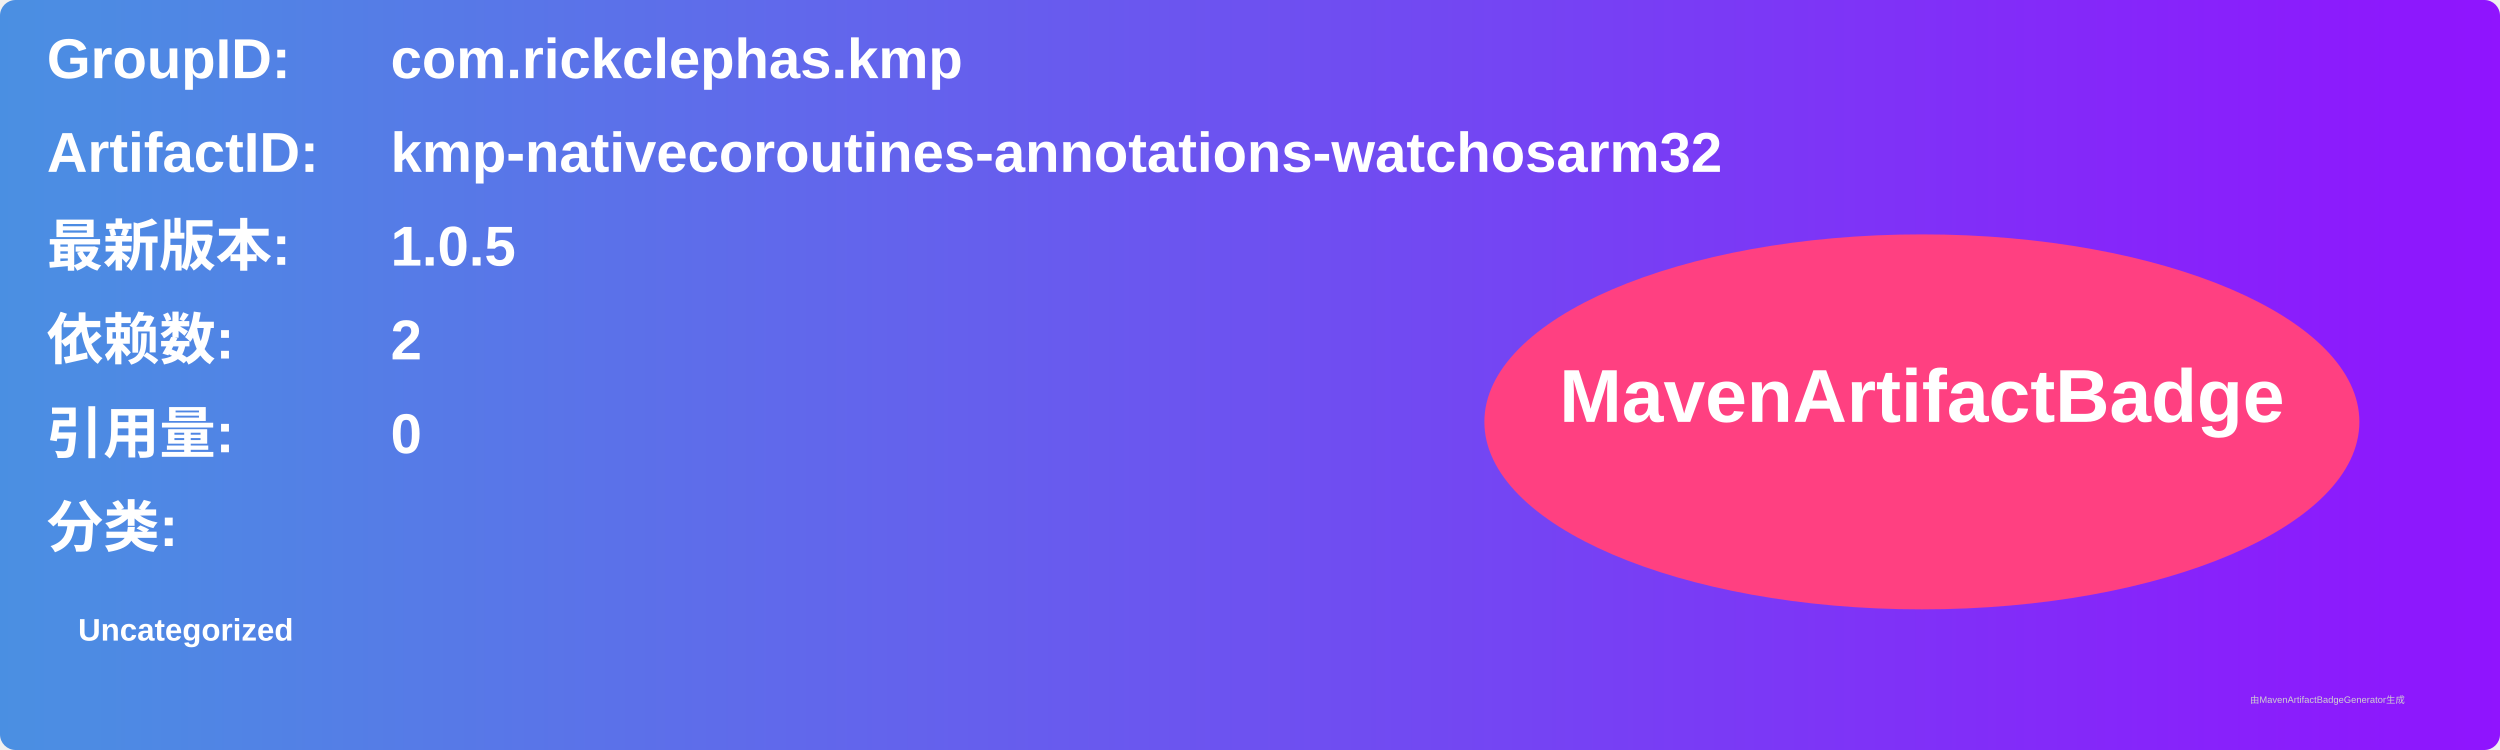
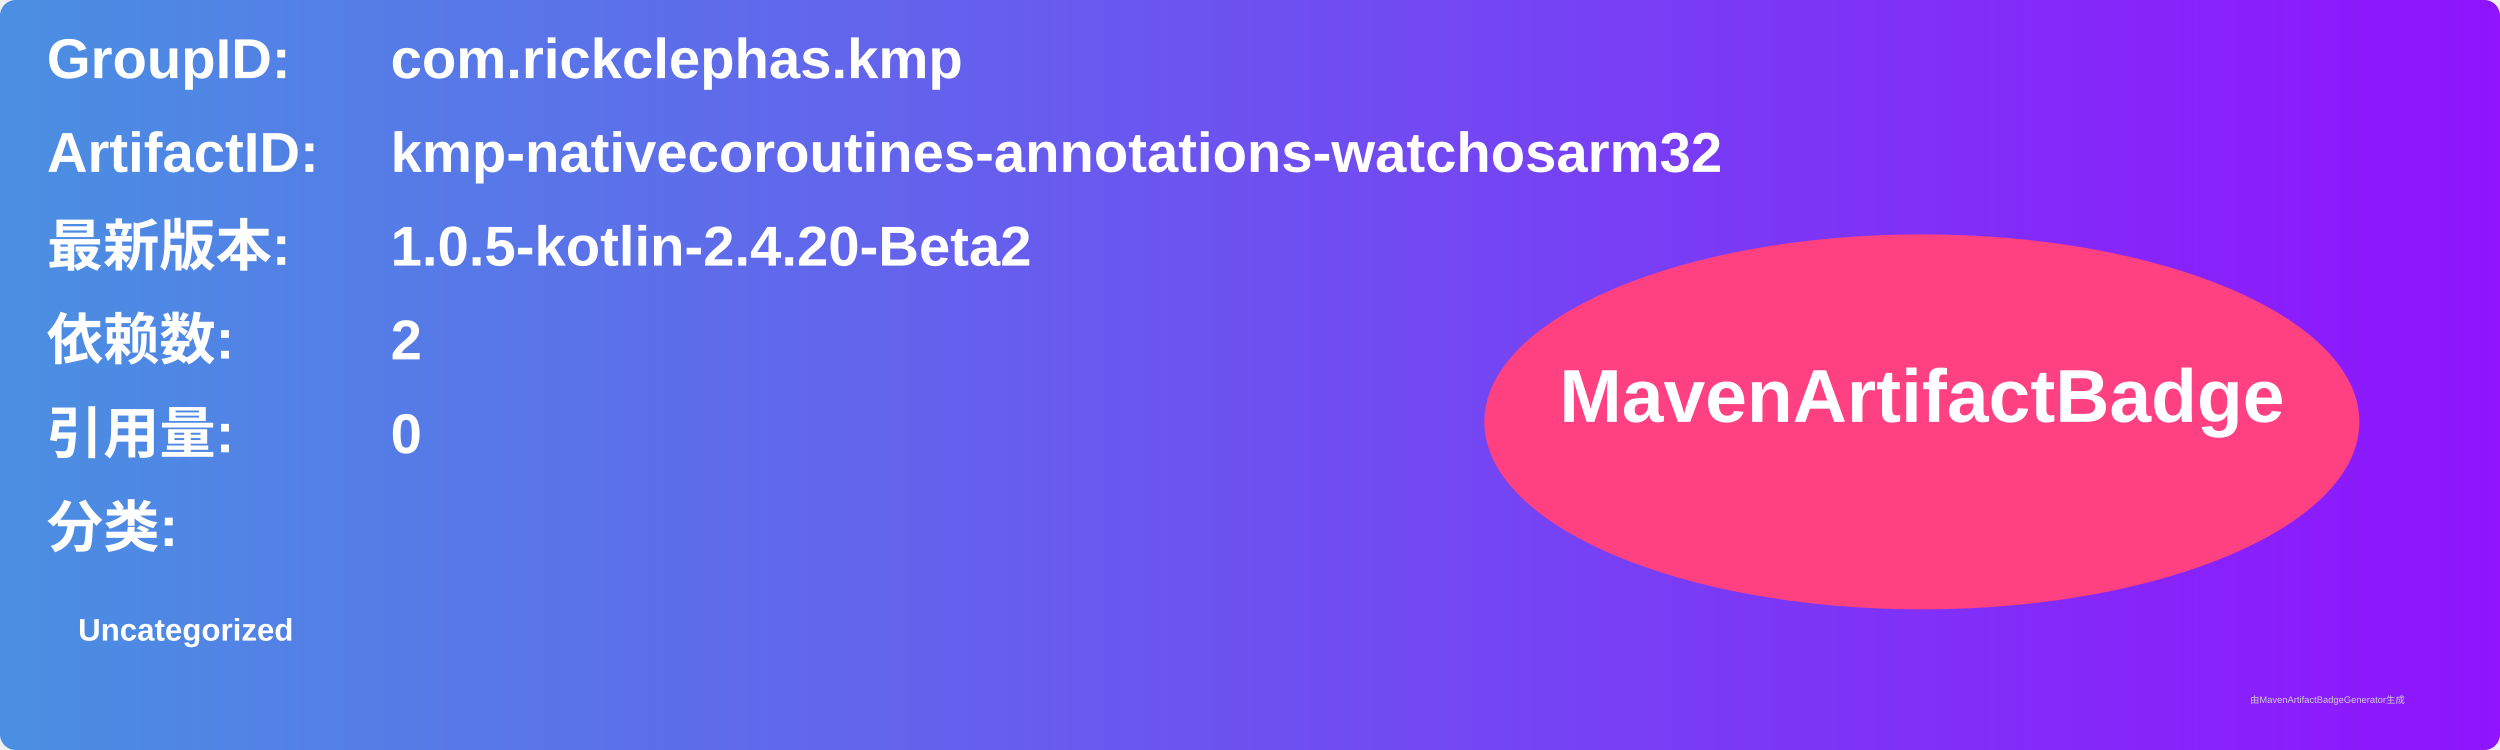
<svg xmlns="http://www.w3.org/2000/svg" width="800" height="240" viewBox="0 0 800 240">
  <linearGradient id="grad" x1="0%" y1="0%" x2="100%" y2="0%">
    <stop offset="0%" stop-color="#4a90e2" />
    <stop offset="100%" stop-color="#9013fe" />
  </linearGradient>
  <rect width="100%" height="100%" rx="5" ry="5" fill="url(#grad)" />
  <g transform="translate(15, 15)">
    <text x="0" y="10" font-family="Arial" font-size="18" fill="white" font-weight="bold" width="260">GroupID:</text>
    <text x="110" y="10" font-family="Arial" font-size="18" fill="white" font-weight="bold" width="460">com.rickclephas.kmp</text>
    <text x="0" y="40" font-family="Arial" font-size="18" fill="white" font-weight="bold" width="260">ArtifactID:</text>
    <text x="110" y="40" font-family="Arial" font-size="18" fill="white" font-weight="bold" width="460">kmp-nativecoroutines-annotations-watchosarm32</text>
    <text x="0" y="70" font-family="Arial" font-size="18" fill="white" font-weight="bold">最新版本:</text>
    <text x="110" y="70" font-family="Arial" font-size="18" fill="white" font-weight="bold">
-       <tspan font-weight="bold">1.0.5</tspan>
+       <tspan font-weight="bold">1.0.5-kotlin-2.4.20-Beta2</tspan>
    </text>
    <text x="0" y="100" font-family="Arial" font-size="18" fill="white" font-weight="bold">依赖数: </text>
    <text x="110" y="100" font-family="Arial" font-size="18" fill="white">
      <tspan font-weight="bold">2</tspan>
    </text>
    <text x="0" y="130" font-family="Arial" font-size="18" fill="white" font-weight="bold">引用量: </text>
    <text x="110" y="130" font-family="Arial" font-size="18" fill="white">
      <tspan font-weight="bold">0</tspan>
    </text>
    <text x="0" y="160" font-family="Arial" font-size="18" fill="white" font-weight="bold">分类:</text>
    <text x="10" y="190" font-family="Arial" font-size="10" fill="white">
      <tspan font-weight="bold">Uncategorized</tspan>
    </text>
    <ellipse cx="600" cy="120" rx="140" ry="60" fill="#ff4081" />
    <text x="600" y="120" text-anchor="middle" font-family="Arial" font-size="24" fill="white" font-weight="bold">MavenArtifactBadge</text>
  </g>
  <text x="720" y="225" font-family="Arial" font-size="3" fill="#d0d0d0">由MavenArtifactBadgeGenerator生成</text>
</svg>
